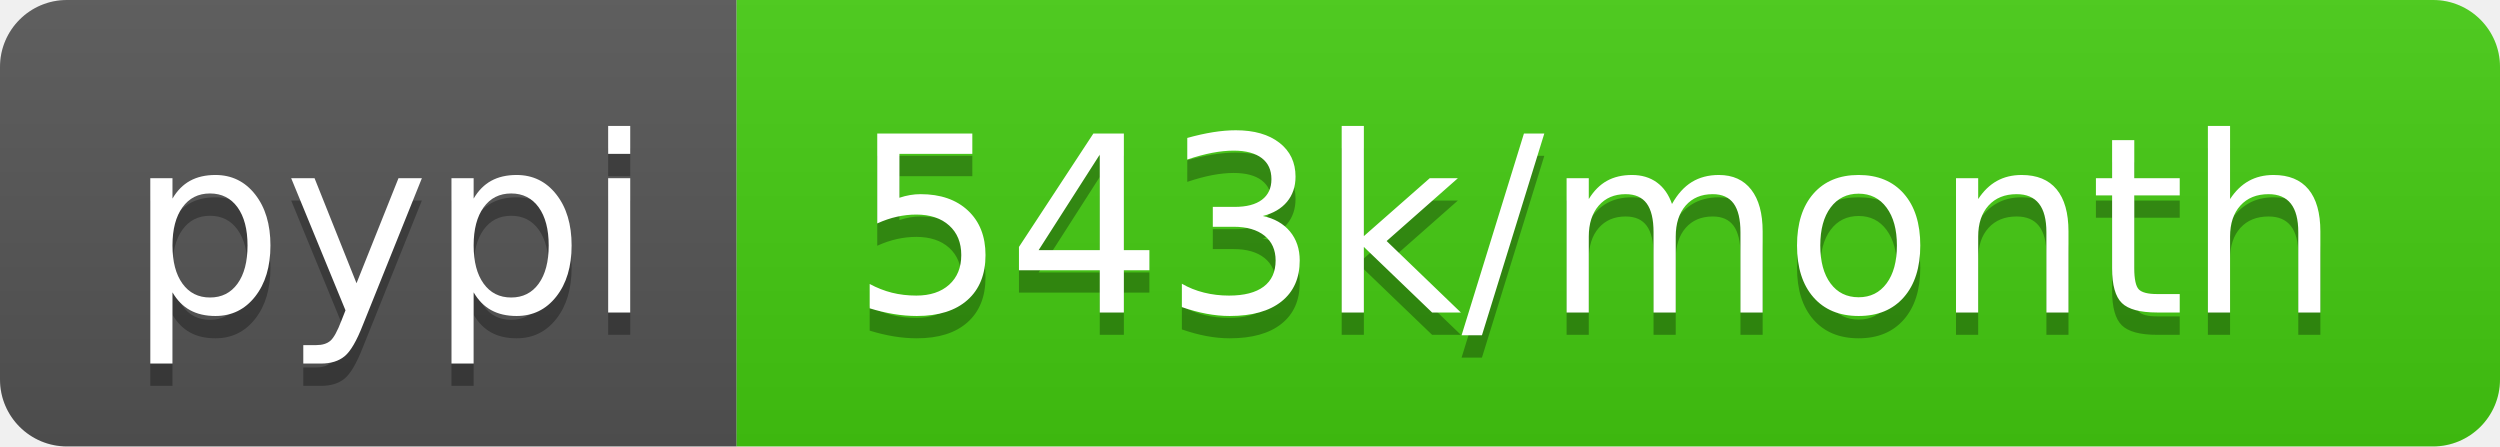
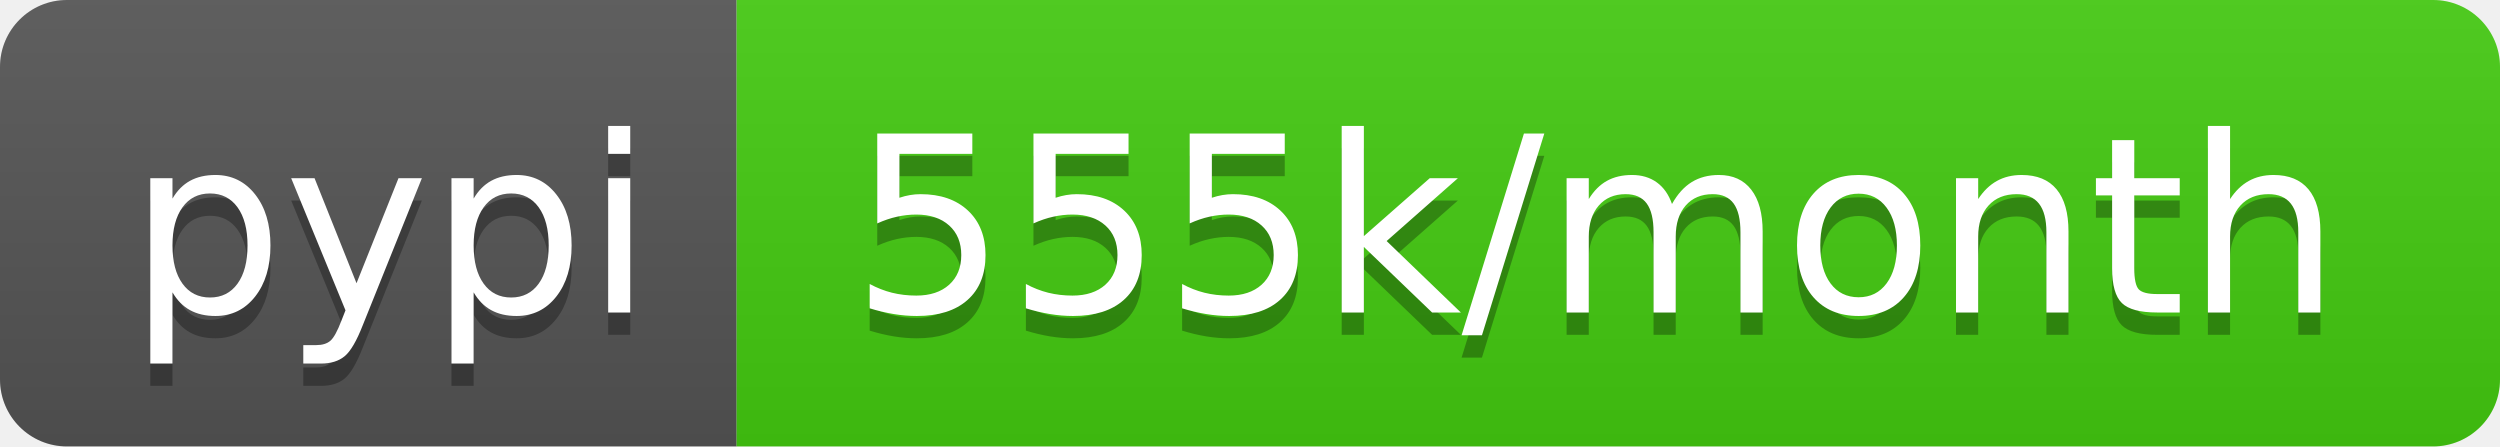
- <svg xmlns="http://www.w3.org/2000/svg" width="112" height="20" role="img" aria-label="pypi: 543k/month">
+ <svg xmlns="http://www.w3.org/2000/svg" width="112" height="20" role="img" aria-label="pypi: 555k/month">
  <linearGradient id="s" x2="0" y2="100%">
    <stop offset="0" stop-color="#bbb" stop-opacity=".1" />
    <stop offset="1" stop-opacity=".1" />
  </linearGradient>
  <clipPath id="r">
    <rect width="112" height="20" rx="3" fill="#fff" />
  </clipPath>
  <g clip-path="url(#r)">
    <rect width="33" height="20" fill="#555" />
    <rect x="33" width="79" height="20" fill="#4c1" />
    <rect width="112" height="20" fill="url(#s)" />
  </g>
  <g fill="#fff" text-anchor="middle" font-family="Verdana,Geneva,DejaVu Sans,sans-serif" text-rendering="geometricPrecision" font-size="110">
    <text aria-hidden="true" x="175" y="150" fill="#010101" fill-opacity=".3" transform="scale(.1)" textLength="230">pypi</text>
    <text x="175" y="140" transform="scale(.1)" fill="#fff" textLength="230">pypi</text>
-     <text aria-hidden="true" x="715" y="150" fill="#010101" fill-opacity=".3" transform="scale(.1)" textLength="690">543k/month</text>
-     <text x="715" y="140" transform="scale(.1)" fill="#fff" textLength="690">543k/month</text>
+     <text aria-hidden="true" x="715" y="150" fill="#010101" fill-opacity=".3" transform="scale(.1)" textLength="690">555k/month</text>
+     <text x="715" y="140" transform="scale(.1)" fill="#fff" textLength="690">555k/month</text>
  </g>
</svg>
